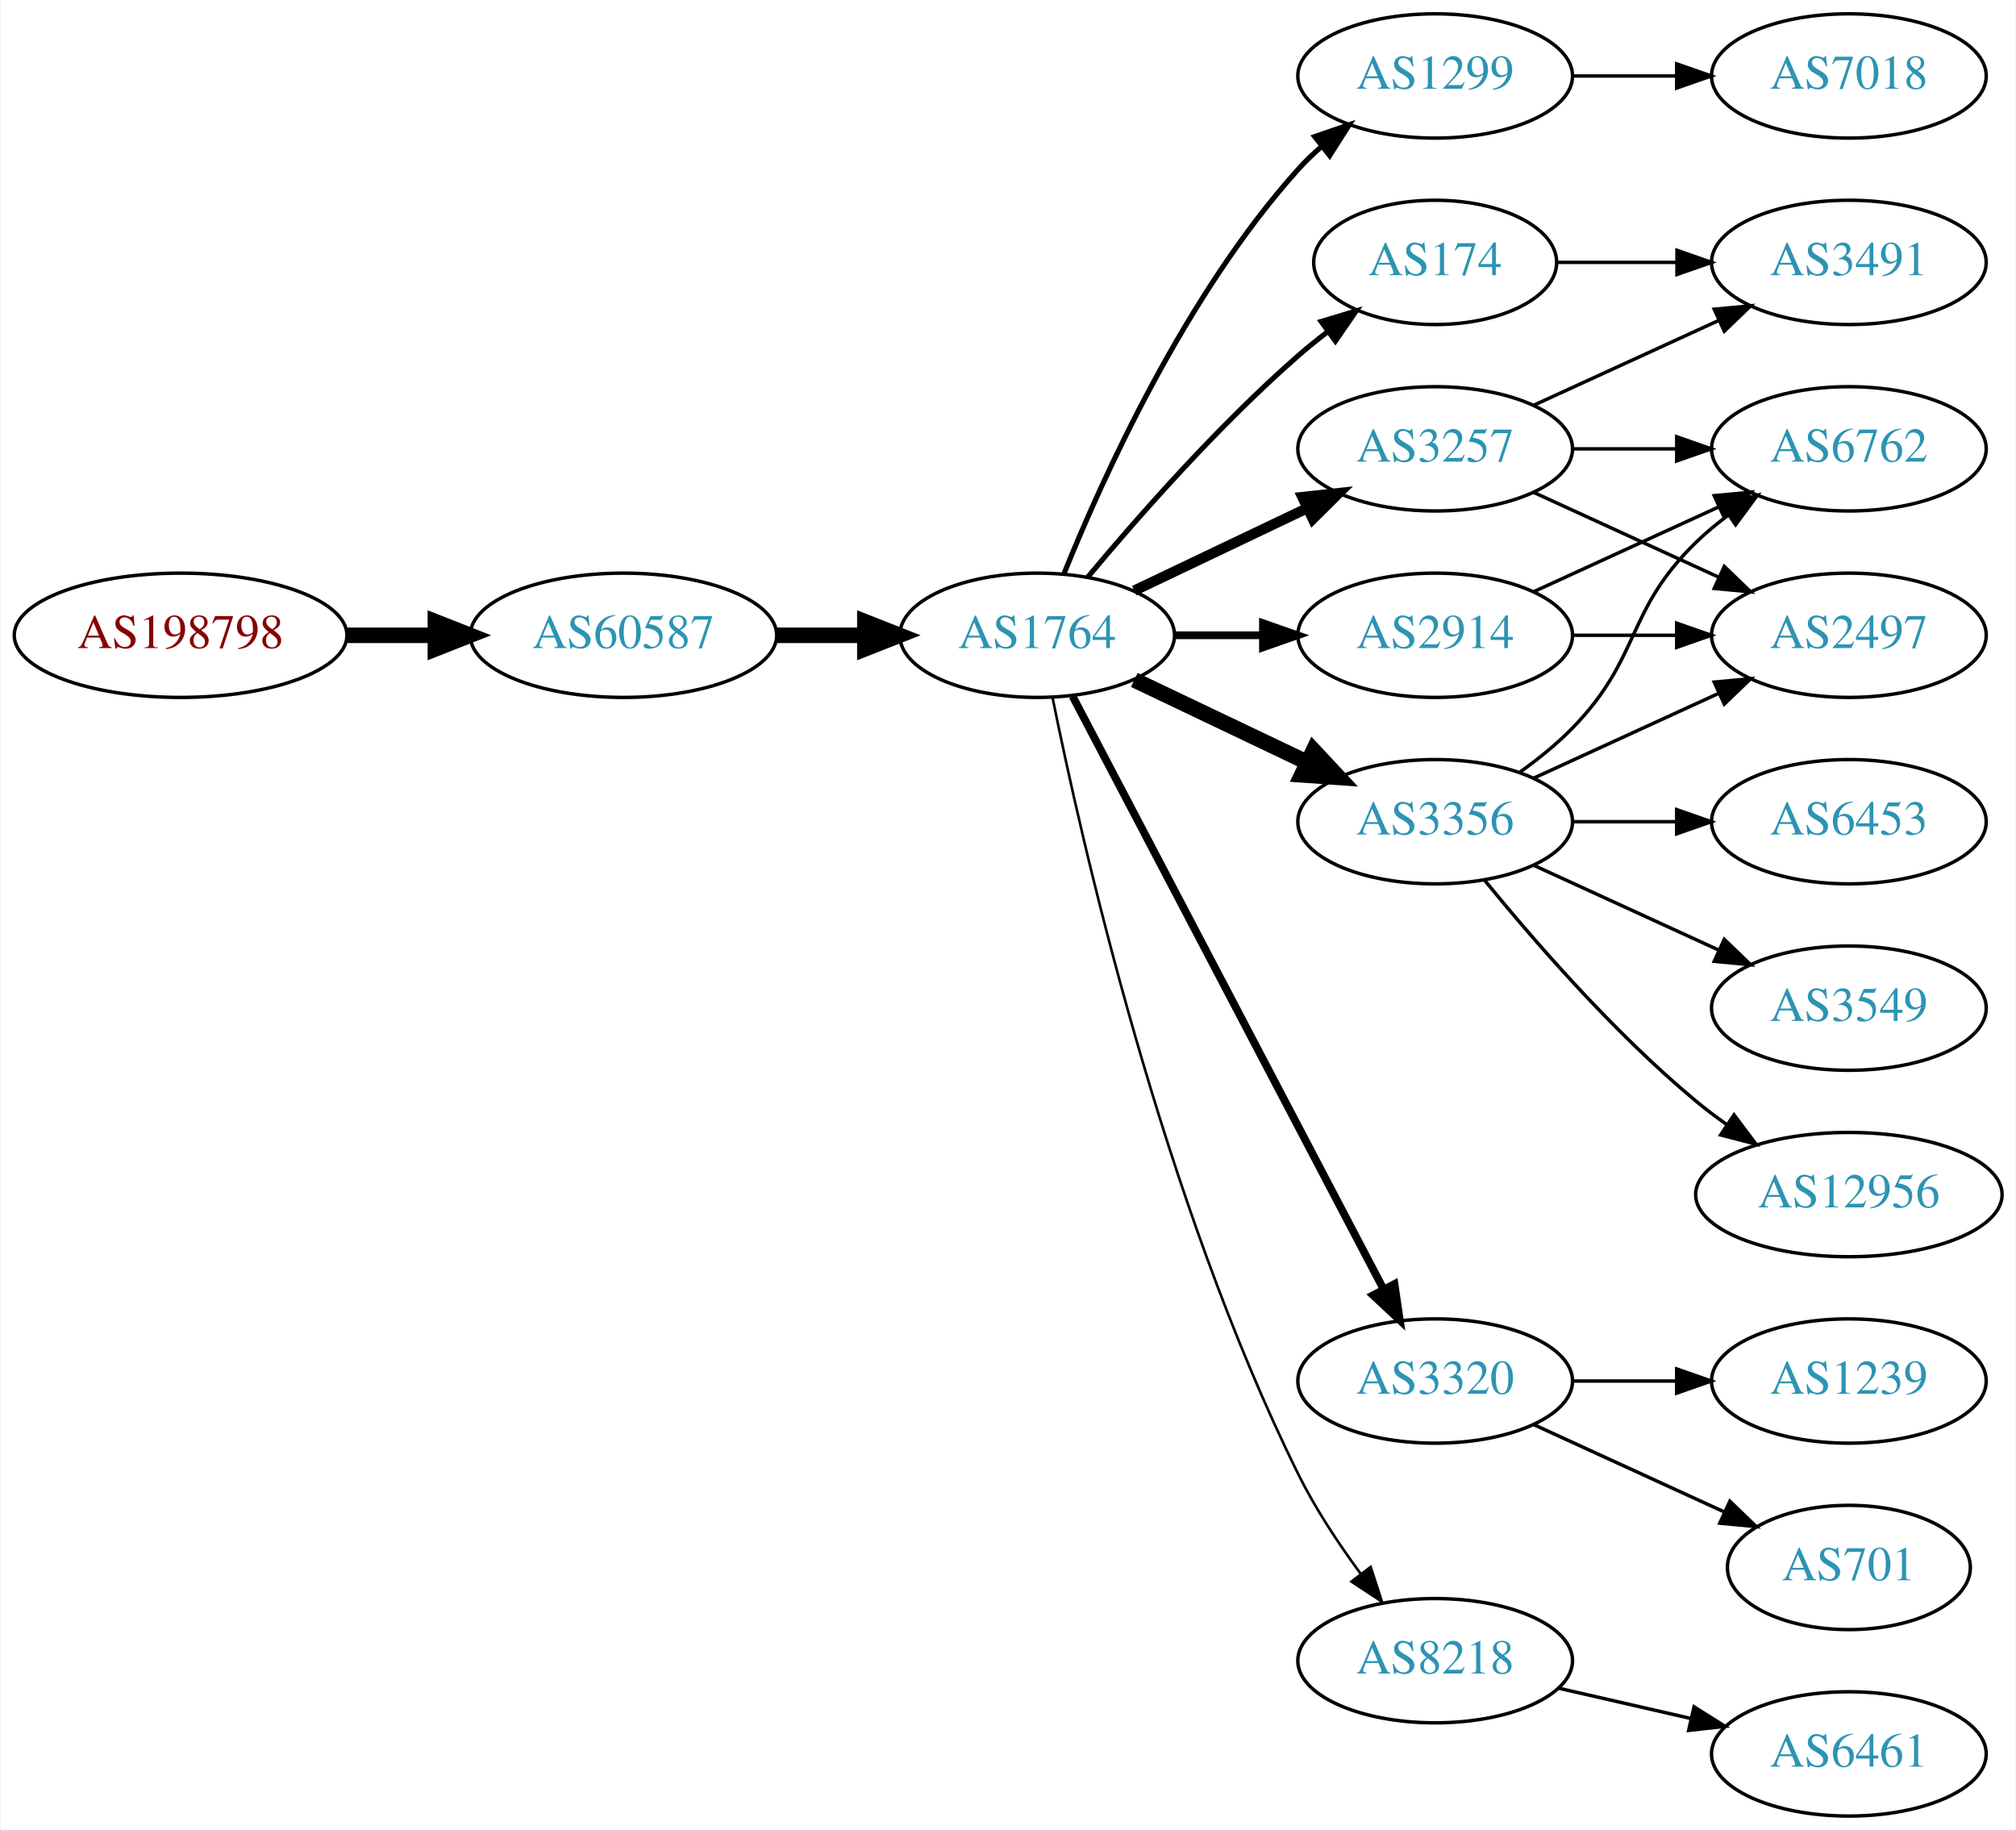
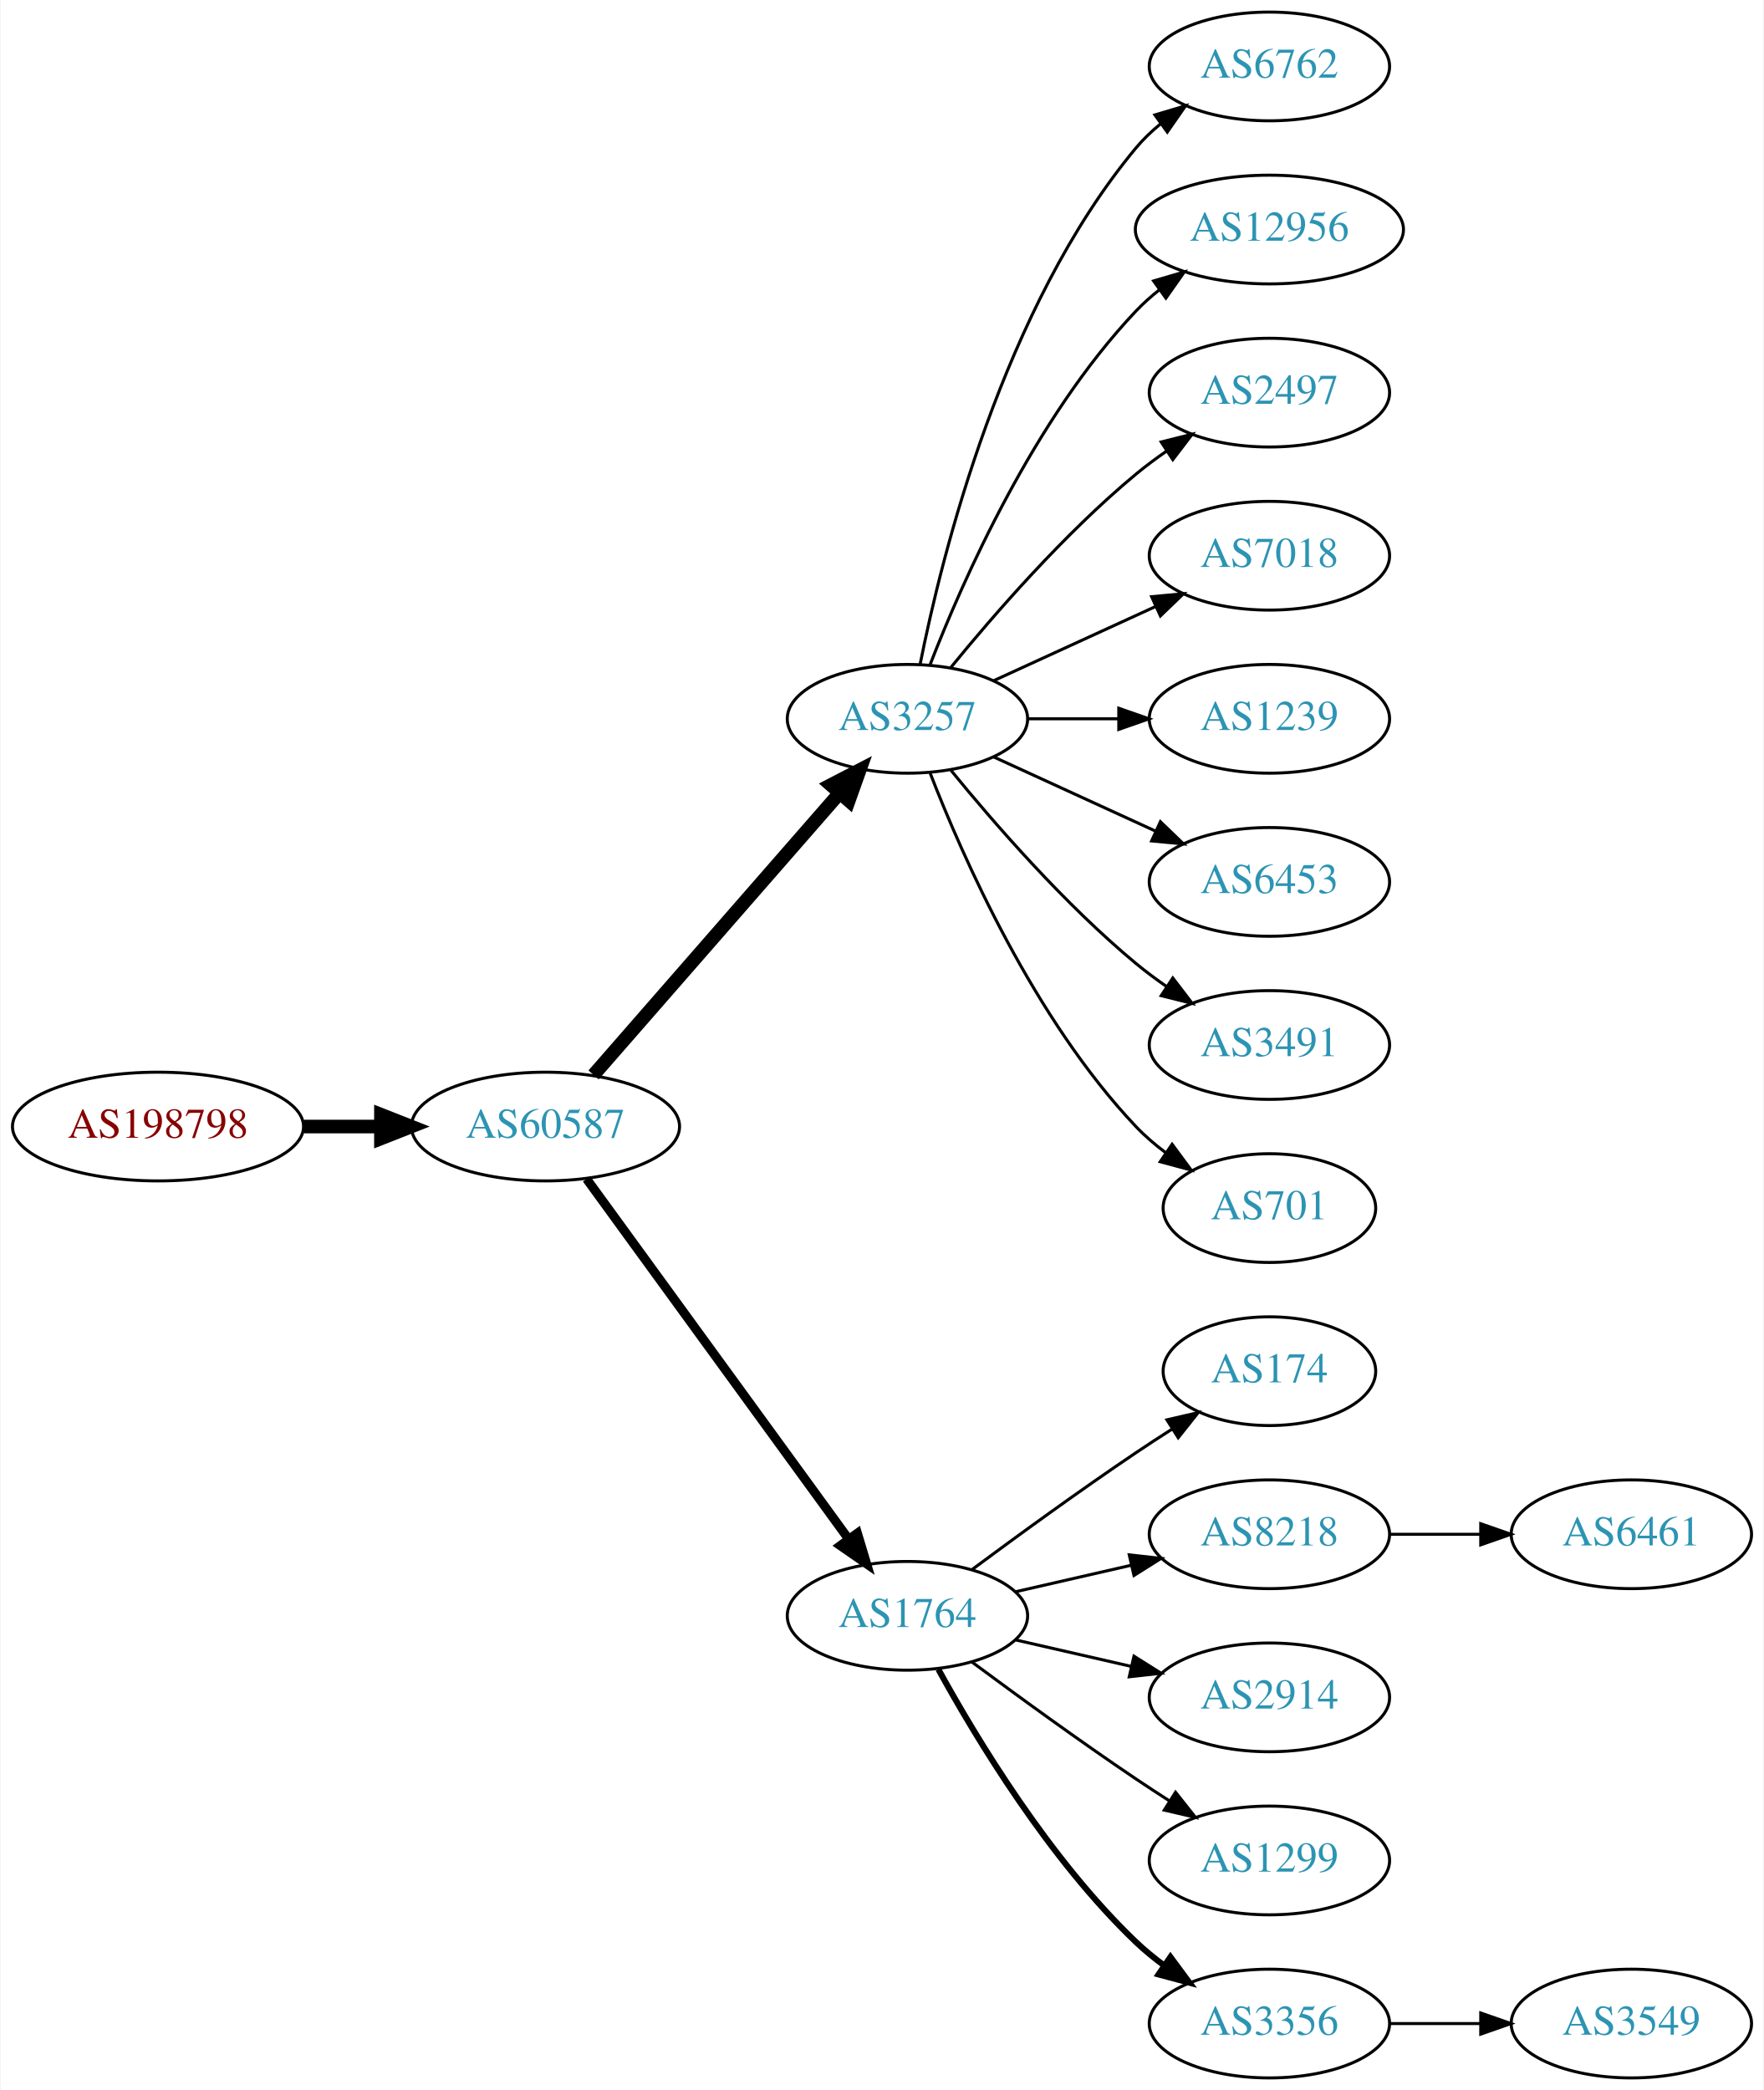
- <svg xmlns="http://www.w3.org/2000/svg" xmlns:xlink="http://www.w3.org/1999/xlink" width="584pt" height="530pt" viewBox="0.00 0.00 583.56 530.00">
-   <g id="graph0" class="graph" transform="scale(1 1) rotate(0) translate(4 526)">
-     <polygon fill="white" stroke="none" points="-4,4 -4,-526 579.562,-526 579.562,4 -4,4" />
+ <svg xmlns="http://www.w3.org/2000/svg" xmlns:xlink="http://www.w3.org/1999/xlink" width="584pt" height="692pt" viewBox="0.00 0.00 583.56 692.00">
+   <g id="graph0" class="graph" transform="scale(1 1) rotate(0) translate(4 688)">
+     <polygon fill="white" stroke="none" points="-4,4 -4,-688 579.562,-688 579.562,4 -4,4" />
    <g id="node1" class="node">
      <g id="a_node1">
        <a xlink:href="/asn/198798" xlink:title="AS198798 ~ IFO.net Internet Service GmbH [AT]">
-           <ellipse fill="#ffffff" stroke="black" cx="48.096" cy="-342" rx="48.192" ry="18" />
-           <text text-anchor="middle" x="48.096" y="-338.3" font-family="Times,serif" font-size="14.00" fill="#880000">AS198798</text>
+           <ellipse fill="#ffffff" stroke="black" cx="48.096" cy="-315" rx="48.192" ry="18" />
+           <text text-anchor="middle" x="48.096" y="-311.3" font-family="Times,serif" font-size="14.00" fill="#880000">AS198798</text>
        </a>
      </g>
    </g>
    <g id="node2" class="node">
      <g id="a_node2">
        <a xlink:href="/asn/60587" xlink:title="AS60587 ~ XINON GmbH [AT]">
-           <ellipse fill="#ffffff" stroke="black" cx="176.388" cy="-342" rx="44.393" ry="18" />
-           <text text-anchor="middle" x="176.388" y="-338.3" font-family="Times,serif" font-size="14.00" fill="#2c94b3">AS60587</text>
+           <ellipse fill="#ffffff" stroke="black" cx="176.388" cy="-315" rx="44.393" ry="18" />
+           <text text-anchor="middle" x="176.388" y="-311.3" font-family="Times,serif" font-size="14.00" fill="#2c94b3">AS60587</text>
        </a>
      </g>
    </g>
    <g id="edge1" class="edge">
-       <path fill="none" stroke="black" stroke-width="4.5" d="M96.481,-342C104.742,-342 113.386,-342 121.799,-342" />
-       <polygon fill="black" stroke="black" stroke-width="4.5" points="121.904,-345.938 131.904,-342 121.904,-338.063 121.904,-345.938" />
+       <path fill="none" stroke="black" stroke-width="4.5" d="M96.481,-315C104.742,-315 113.386,-315 121.799,-315" />
+       <polygon fill="black" stroke="black" stroke-width="4.5" points="121.904,-318.938 131.904,-315 121.904,-311.063 121.904,-318.938" />
    </g>
    <g id="node3" class="node">
      <g id="a_node3">
-         <a xlink:href="/asn/1764" xlink:title="AS1764 ~ NEXTLAYER-AS [AT]">
-           <ellipse fill="#ffffff" stroke="black" cx="296.23" cy="-342" rx="39.794" ry="18" />
-           <text text-anchor="middle" x="296.23" y="-338.3" font-family="Times,serif" font-size="14.00" fill="#2c94b3">AS1764</text>
+         <a xlink:href="/asn/3257" xlink:title="AS3257 ~ GTT [DE]">
+           <ellipse fill="#ffffff" stroke="black" cx="296.23" cy="-450" rx="39.794" ry="18" />
+           <text text-anchor="middle" x="296.23" y="-446.3" font-family="Times,serif" font-size="14.00" fill="#2c94b3">AS3257</text>
        </a>
      </g>
    </g>
    <g id="edge2" class="edge">
-       <path fill="none" stroke="black" stroke-width="4.5" d="M220.599,-342C228.911,-342 237.674,-342 246.156,-342" />
-       <polygon fill="black" stroke="black" stroke-width="4.5" points="246.315,-345.938 256.315,-342 246.315,-338.063 246.315,-345.938" />
+       <path fill="none" stroke="black" stroke-width="4.5" d="M192.312,-332.098C212.855,-355.631 249.974,-398.155 273.571,-425.187" />
+       <polygon fill="black" stroke="black" stroke-width="4.5" points="270.884,-428.097 280.426,-433.041 276.817,-422.918 270.884,-428.097" />
    </g>
    <g id="node4" class="node">
      <g id="a_node4">
-         <a xlink:href="/asn/1299" xlink:title="AS1299 ~ Telia Carrier [EU]">
-           <ellipse fill="#ffffff" stroke="black" cx="411.523" cy="-504" rx="39.794" ry="18" />
-           <text text-anchor="middle" x="411.523" y="-500.3" font-family="Times,serif" font-size="14.00" fill="#2c94b3">AS1299</text>
+         <a xlink:href="/asn/1764" xlink:title="AS1764 ~ NEXTLAYER-AS [AT]">
+           <ellipse fill="#ffffff" stroke="black" cx="296.23" cy="-153" rx="39.794" ry="18" />
+           <text text-anchor="middle" x="296.23" y="-149.3" font-family="Times,serif" font-size="14.00" fill="#2c94b3">AS1764</text>
        </a>
      </g>
    </g>
    <g id="edge3" class="edge">
-       <path fill="none" stroke="black" stroke-width="1.5" d="M303.978,-359.787C315.029,-387.243 339.082,-440.578 371.877,-477 373.879,-479.224 376.098,-481.363 378.43,-483.397" />
-       <polygon fill="black" stroke="black" stroke-width="1.5" points="376.628,-486.433 386.649,-489.873 380.961,-480.935 376.628,-486.433" />
+       <path fill="none" stroke="black" stroke-width="3" d="M189.999,-297.663C210.82,-269.04 252.482,-211.767 276.671,-178.514" />
+       <polygon fill="black" stroke="black" stroke-width="3" points="279.657,-180.358 282.71,-170.212 273.997,-176.24 279.657,-180.358" />
    </g>
    <g id="node5" class="node">
      <g id="a_node5">
-         <a xlink:href="/asn/3257" xlink:title="AS3257 ~ GTT [DE]">
-           <ellipse fill="#ffffff" stroke="black" cx="411.523" cy="-396" rx="39.794" ry="18" />
-           <text text-anchor="middle" x="411.523" y="-392.3" font-family="Times,serif" font-size="14.00" fill="#2c94b3">AS3257</text>
+         <a xlink:href="/asn/6762" xlink:title="AS6762 ~ TELECOM ITALIA SPARKLE S.p.A. [IT]">
+           <ellipse fill="#ffffff" stroke="black" cx="416.073" cy="-666" rx="39.794" ry="18" />
+           <text text-anchor="middle" x="416.073" y="-662.3" font-family="Times,serif" font-size="14.00" fill="#2c94b3">AS6762</text>
        </a>
      </g>
    </g>
    <g id="edge4" class="edge">
-       <path fill="none" stroke="black" stroke-width="3" d="M324.367,-354.934C339.361,-362.081 358.182,-371.052 374.405,-378.785" />
-       <polygon fill="black" stroke="black" stroke-width="3" points="373.075,-382.028 383.608,-383.171 376.087,-375.709 373.075,-382.028" />
+       <path fill="none" stroke="black" d="M300.429,-468.073C307.592,-504.141 327.867,-586.125 371.877,-639 374.281,-641.889 377.078,-644.563 380.07,-647.013" />
+       <polygon fill="black" stroke="black" points="378.159,-649.95 388.313,-652.973 382.26,-644.277 378.159,-649.95" />
    </g>
    <g id="node6" class="node">
      <g id="a_node6">
-         <a xlink:href="/asn/3320" xlink:title="AS3320 ~ DTAG [DE]">
-           <ellipse fill="#ffffff" stroke="black" cx="411.523" cy="-126" rx="39.794" ry="18" />
-           <text text-anchor="middle" x="411.523" y="-122.3" font-family="Times,serif" font-size="14.00" fill="#2c94b3">AS3320</text>
+         <a xlink:href="/asn/12956" xlink:title="AS12956 ~ TELXIUS [ES]">
+           <ellipse fill="#ffffff" stroke="black" cx="416.073" cy="-612" rx="44.393" ry="18" />
+           <text text-anchor="middle" x="416.073" y="-608.3" font-family="Times,serif" font-size="14.00" fill="#2c94b3">AS12956</text>
        </a>
      </g>
    </g>
    <g id="edge5" class="edge">
-       <path fill="none" stroke="black" stroke-width="2.25" d="M306.501,-324.324C326.343,-286.495 373.021,-197.501 396.507,-152.722" />
-       <polygon fill="black" stroke="black" stroke-width="2.25" points="399.737,-154.099 401.283,-143.617 393.538,-150.848 399.737,-154.099" />
+       <path fill="none" stroke="black" d="M303.753,-467.994C314.504,-495.728 338.161,-549.429 371.877,-585 374.261,-587.515 376.927,-589.893 379.733,-592.117" />
+       <polygon fill="black" stroke="black" points="377.727,-594.985 387.895,-597.961 381.802,-589.293 377.727,-594.985" />
    </g>
    <g id="node7" class="node">
      <g id="a_node7">
-         <a xlink:href="/asn/2914" xlink:title="AS2914 ~ NTT America, Inc. [US]">
-           <ellipse fill="#ffffff" stroke="black" cx="411.523" cy="-342" rx="39.794" ry="18" />
-           <text text-anchor="middle" x="411.523" y="-338.3" font-family="Times,serif" font-size="14.00" fill="#2c94b3">AS2914</text>
+         <a xlink:href="/asn/2497" xlink:title="AS2497 ~ Internet Initiative Japan Inc. [JP]">
+           <ellipse fill="#ffffff" stroke="black" cx="416.073" cy="-558" rx="39.794" ry="18" />
+           <text text-anchor="middle" x="416.073" y="-554.3" font-family="Times,serif" font-size="14.00" fill="#2c94b3">AS2497</text>
        </a>
      </g>
    </g>
    <g id="edge6" class="edge">
-       <path fill="none" stroke="black" stroke-width="2.25" d="M335.902,-342C344.105,-342 352.869,-342 361.401,-342" />
-       <polygon fill="black" stroke="black" stroke-width="2.25" points="361.641,-345.5 371.641,-342 361.641,-338.5 361.641,-345.5" />
+       <path fill="none" stroke="black" d="M310.649,-467.065C324.764,-484.375 348.178,-511.345 371.877,-531 375.093,-533.668 378.594,-536.27 382.164,-538.741" />
+       <polygon fill="black" stroke="black" points="380.242,-541.666 390.52,-544.236 384.088,-535.817 380.242,-541.666" />
    </g>
    <g id="node8" class="node">
      <g id="a_node8">
-         <a xlink:href="/asn/3356" xlink:title="AS3356 ~ Level 3 Parent, LLC [US]">
-           <ellipse fill="#ffffff" stroke="black" cx="411.523" cy="-288" rx="39.794" ry="18" />
-           <text text-anchor="middle" x="411.523" y="-284.3" font-family="Times,serif" font-size="14.00" fill="#2c94b3">AS3356</text>
+         <a xlink:href="/asn/7018" xlink:title="AS7018 ~ AT&amp;T Services, Inc. [US]">
+           <ellipse fill="#ffffff" stroke="black" cx="416.073" cy="-504" rx="39.794" ry="18" />
+           <text text-anchor="middle" x="416.073" y="-500.3" font-family="Times,serif" font-size="14.00" fill="#2c94b3">AS7018</text>
        </a>
      </g>
    </g>
    <g id="edge7" class="edge">
-       <path fill="none" stroke="black" stroke-width="4.5" d="M324.367,-329.066C339.361,-321.919 358.182,-312.948 374.405,-305.215" />
-       <polygon fill="black" stroke="black" stroke-width="4.5" points="376.275,-308.686 383.608,-300.829 372.887,-301.577 376.275,-308.686" />
+       <path fill="none" stroke="black" d="M324.859,-462.661C340.816,-469.973 361.087,-479.261 378.369,-487.181" />
+       <polygon fill="black" stroke="black" points="377.068,-490.435 387.617,-491.419 379.984,-484.071 377.068,-490.435" />
    </g>
    <g id="node9" class="node">
      <g id="a_node9">
-         <a xlink:href="/asn/174" xlink:title="AS174 ~ Cogent Communications [US]">
-           <ellipse fill="#ffffff" stroke="black" cx="411.523" cy="-450" rx="35.194" ry="18" />
-           <text text-anchor="middle" x="411.523" y="-446.3" font-family="Times,serif" font-size="14.00" fill="#2c94b3">AS174</text>
+         <a xlink:href="/asn/1239" xlink:title="AS1239 ~ Sprint [US]">
+           <ellipse fill="#ffffff" stroke="black" cx="416.073" cy="-450" rx="39.794" ry="18" />
+           <text text-anchor="middle" x="416.073" y="-446.3" font-family="Times,serif" font-size="14.00" fill="#2c94b3">AS1239</text>
        </a>
      </g>
    </g>
    <g id="edge8" class="edge">
-       <path fill="none" stroke="black" stroke-width="1.5" d="M310.86,-358.817C325.143,-375.929 348.689,-402.745 371.877,-423 374.546,-425.332 377.419,-427.648 380.35,-429.886" />
-       <polygon fill="black" stroke="black" stroke-width="1.5" points="378.5,-432.87 388.641,-435.939 382.627,-427.216 378.5,-432.87" />
+       <path fill="none" stroke="black" d="M336.143,-450C345.696,-450 356.046,-450 366.008,-450" />
+       <polygon fill="black" stroke="black" points="366.201,-453.5 376.201,-450 366.201,-446.5 366.201,-453.5" />
    </g>
    <g id="node10" class="node">
      <g id="a_node10">
-         <a xlink:href="/asn/8218" xlink:title="AS8218 ~ legacy Neotelecoms [FR]">
-           <ellipse fill="#ffffff" stroke="black" cx="411.523" cy="-45" rx="39.794" ry="18" />
-           <text text-anchor="middle" x="411.523" y="-41.3" font-family="Times,serif" font-size="14.00" fill="#2c94b3">AS8218</text>
+         <a xlink:href="/asn/6453" xlink:title="AS6453 ~ TATA COMMUNICATIONS (AMERICA) INC [US]">
+           <ellipse fill="#ffffff" stroke="black" cx="416.073" cy="-396" rx="39.794" ry="18" />
+           <text text-anchor="middle" x="416.073" y="-392.3" font-family="Times,serif" font-size="14.00" fill="#2c94b3">AS6453</text>
        </a>
      </g>
    </g>
    <g id="edge9" class="edge">
-       <path fill="none" stroke="black" stroke-width="0.75" d="M300.7,-323.871C309.068,-282.444 332.624,-178.304 371.877,-99 376.786,-89.081 383.448,-79.008 389.858,-70.29" />
-       <polygon fill="black" stroke="black" stroke-width="0.75" points="392.835,-72.157 396.109,-62.081 387.266,-67.916 392.835,-72.157" />
+       <path fill="none" stroke="black" d="M324.859,-437.339C340.816,-430.027 361.087,-420.739 378.369,-412.819" />
+       <polygon fill="black" stroke="black" points="379.984,-415.929 387.617,-408.581 377.068,-409.565 379.984,-415.929" />
    </g>
    <g id="node11" class="node">
      <g id="a_node11">
-         <a xlink:href="/asn/7018" xlink:title="AS7018 ~ AT&amp;T Services, Inc. [US]">
-           <ellipse fill="#ffffff" stroke="black" cx="531.366" cy="-504" rx="39.794" ry="18" />
-           <text text-anchor="middle" x="531.366" y="-500.3" font-family="Times,serif" font-size="14.00" fill="#2c94b3">AS7018</text>
+         <a xlink:href="/asn/3491" xlink:title="AS3491 ~ PCCW Global, Inc. [US]">
+           <ellipse fill="#ffffff" stroke="black" cx="416.073" cy="-342" rx="39.794" ry="18" />
+           <text text-anchor="middle" x="416.073" y="-338.3" font-family="Times,serif" font-size="14.00" fill="#2c94b3">AS3491</text>
        </a>
      </g>
    </g>
    <g id="edge10" class="edge">
-       <path fill="none" stroke="black" d="M451.436,-504C460.989,-504 471.339,-504 481.301,-504" />
-       <polygon fill="black" stroke="black" points="481.494,-507.5 491.494,-504 481.494,-500.5 481.494,-507.5" />
+       <path fill="none" stroke="black" d="M310.649,-432.935C324.764,-415.625 348.178,-388.655 371.877,-369 375.093,-366.332 378.594,-363.73 382.164,-361.259" />
+       <polygon fill="black" stroke="black" points="384.088,-364.183 390.52,-355.764 380.242,-358.334 384.088,-364.183" />
    </g>
    <g id="node12" class="node">
      <g id="a_node12">
-         <a xlink:href="/asn/3491" xlink:title="AS3491 ~ PCCW Global, Inc. [US]">
-           <ellipse fill="#ffffff" stroke="black" cx="531.366" cy="-450" rx="39.794" ry="18" />
-           <text text-anchor="middle" x="531.366" y="-446.3" font-family="Times,serif" font-size="14.00" fill="#2c94b3">AS3491</text>
+         <a xlink:href="/asn/701" xlink:title="AS701 ~ UUNET [US]">
+           <ellipse fill="#ffffff" stroke="black" cx="416.073" cy="-288" rx="35.194" ry="18" />
+           <text text-anchor="middle" x="416.073" y="-284.3" font-family="Times,serif" font-size="14.00" fill="#2c94b3">AS701</text>
        </a>
      </g>
    </g>
    <g id="edge11" class="edge">
-       <path fill="none" stroke="black" d="M440.152,-408.661C456.109,-415.973 476.379,-425.261 493.662,-433.181" />
-       <polygon fill="black" stroke="black" points="492.361,-436.435 502.91,-437.419 495.277,-430.071 492.361,-436.435" />
+       <path fill="none" stroke="black" d="M303.753,-432.006C314.504,-404.272 338.161,-350.571 371.877,-315 374.82,-311.895 378.193,-308.999 381.729,-306.345" />
+       <polygon fill="black" stroke="black" points="383.858,-309.129 390.148,-300.603 379.914,-303.346 383.858,-309.129" />
    </g>
    <g id="node13" class="node">
      <g id="a_node13">
-         <a xlink:href="/asn/6762" xlink:title="AS6762 ~ TELECOM ITALIA SPARKLE S.p.A. [IT]">
-           <ellipse fill="#ffffff" stroke="black" cx="531.366" cy="-396" rx="39.794" ry="18" />
-           <text text-anchor="middle" x="531.366" y="-392.3" font-family="Times,serif" font-size="14.00" fill="#2c94b3">AS6762</text>
+         <a xlink:href="/asn/174" xlink:title="AS174 ~ Cogent Communications [US]">
+           <ellipse fill="#ffffff" stroke="black" cx="416.073" cy="-234" rx="35.194" ry="18" />
+           <text text-anchor="middle" x="416.073" y="-230.3" font-family="Times,serif" font-size="14.00" fill="#2c94b3">AS174</text>
        </a>
      </g>
    </g>
    <g id="edge12" class="edge">
-       <path fill="none" stroke="black" d="M451.436,-396C460.989,-396 471.339,-396 481.301,-396" />
-       <polygon fill="black" stroke="black" points="481.494,-399.5 491.494,-396 481.494,-392.5 481.494,-399.5" />
+       <path fill="none" stroke="black" d="M317.56,-168.277C332.423,-179.304 353.167,-194.407 371.877,-207 375.694,-209.569 379.744,-212.21 383.774,-214.786" />
+       <polygon fill="black" stroke="black" points="382.143,-217.895 392.468,-220.271 385.878,-211.975 382.143,-217.895" />
    </g>
    <g id="node14" class="node">
      <g id="a_node14">
-         <a xlink:href="/asn/2497" xlink:title="AS2497 ~ Internet Initiative Japan Inc. [JP]">
-           <ellipse fill="#ffffff" stroke="black" cx="531.366" cy="-342" rx="39.794" ry="18" />
-           <text text-anchor="middle" x="531.366" y="-338.3" font-family="Times,serif" font-size="14.00" fill="#2c94b3">AS2497</text>
+         <a xlink:href="/asn/8218" xlink:title="AS8218 ~ legacy Neotelecoms [FR]">
+           <ellipse fill="#ffffff" stroke="black" cx="416.073" cy="-180" rx="39.794" ry="18" />
+           <text text-anchor="middle" x="416.073" y="-176.3" font-family="Times,serif" font-size="14.00" fill="#2c94b3">AS8218</text>
        </a>
      </g>
    </g>
    <g id="edge13" class="edge">
-       <path fill="none" stroke="black" d="M440.152,-383.339C456.109,-376.027 476.379,-366.739 493.662,-358.819" />
-       <polygon fill="black" stroke="black" points="495.277,-361.929 502.91,-354.581 492.361,-355.565 495.277,-361.929" />
+       <path fill="none" stroke="black" d="M331.949,-160.955C343.949,-163.704 357.57,-166.825 370.263,-169.733" />
+       <polygon fill="black" stroke="black" points="369.665,-173.187 380.194,-172.009 371.229,-166.364 369.665,-173.187" />
    </g>
    <g id="node15" class="node">
      <g id="a_node15">
-         <a xlink:href="/asn/1239" xlink:title="AS1239 ~ Sprint [US]">
-           <ellipse fill="#ffffff" stroke="black" cx="531.366" cy="-126" rx="39.794" ry="18" />
-           <text text-anchor="middle" x="531.366" y="-122.3" font-family="Times,serif" font-size="14.00" fill="#2c94b3">AS1239</text>
+         <a xlink:href="/asn/2914" xlink:title="AS2914 ~ NTT America, Inc. [US]">
+           <ellipse fill="#ffffff" stroke="black" cx="416.073" cy="-126" rx="39.794" ry="18" />
+           <text text-anchor="middle" x="416.073" y="-122.3" font-family="Times,serif" font-size="14.00" fill="#2c94b3">AS2914</text>
        </a>
      </g>
    </g>
    <g id="edge14" class="edge">
-       <path fill="none" stroke="black" d="M451.436,-126C460.989,-126 471.339,-126 481.301,-126" />
-       <polygon fill="black" stroke="black" points="481.494,-129.5 491.494,-126 481.494,-122.5 481.494,-129.5" />
+       <path fill="none" stroke="black" d="M331.949,-145.045C343.949,-142.296 357.57,-139.175 370.263,-136.267" />
+       <polygon fill="black" stroke="black" points="371.229,-139.636 380.194,-133.991 369.665,-132.813 371.229,-139.636" />
    </g>
    <g id="node16" class="node">
      <g id="a_node16">
-         <a xlink:href="/asn/701" xlink:title="AS701 ~ UUNET [US]">
-           <ellipse fill="#ffffff" stroke="black" cx="531.366" cy="-72" rx="35.194" ry="18" />
-           <text text-anchor="middle" x="531.366" y="-68.3" font-family="Times,serif" font-size="14.00" fill="#2c94b3">AS701</text>
+         <a xlink:href="/asn/1299" xlink:title="AS1299 ~ Telia Carrier [EU]">
+           <ellipse fill="#ffffff" stroke="black" cx="416.073" cy="-72" rx="39.794" ry="18" />
+           <text text-anchor="middle" x="416.073" y="-68.3" font-family="Times,serif" font-size="14.00" fill="#2c94b3">AS1299</text>
        </a>
      </g>
    </g>
    <g id="edge15" class="edge">
-       <path fill="none" stroke="black" d="M440.152,-113.339C456.568,-105.817 477.55,-96.202 495.147,-88.139" />
-       <polygon fill="black" stroke="black" points="496.891,-91.189 504.524,-83.842 493.975,-84.826 496.891,-91.189" />
-     </g>
-     <g id="edge17" class="edge">
-       <path fill="none" stroke="black" d="M440.152,-354.661C456.109,-361.973 476.379,-371.261 493.662,-379.181" />
-       <polygon fill="black" stroke="black" points="492.361,-382.435 502.91,-383.419 495.277,-376.071 492.361,-382.435" />
-     </g>
-     <g id="edge16" class="edge">
-       <path fill="none" stroke="black" d="M451.436,-342C460.989,-342 471.339,-342 481.301,-342" />
-       <polygon fill="black" stroke="black" points="481.494,-345.5 491.494,-342 481.494,-338.5 481.494,-345.5" />
-     </g>
-     <g id="edge19" class="edge">
-       <path fill="none" stroke="black" d="M436.117,-302.389C441.373,-306.148 446.705,-310.437 451.17,-315 471.342,-335.617 466.476,-348.906 487.17,-369 490.015,-371.763 493.189,-374.386 496.489,-376.834" />
-       <polygon fill="black" stroke="black" points="494.605,-379.786 504.837,-382.538 498.554,-374.006 494.605,-379.786" />
-     </g>
-     <g id="edge18" class="edge">
-       <path fill="none" stroke="black" d="M440.152,-300.661C456.109,-307.973 476.379,-317.261 493.662,-325.181" />
-       <polygon fill="black" stroke="black" points="492.361,-328.435 502.91,-329.419 495.277,-322.071 492.361,-328.435" />
+       <path fill="none" stroke="black" d="M317.56,-137.723C332.423,-126.696 353.167,-111.593 371.877,-99 375.426,-96.611 379.176,-94.161 382.924,-91.758" />
+       <polygon fill="black" stroke="black" points="384.993,-94.591 391.573,-86.288 381.251,-88.675 384.993,-94.591" />
    </g>
    <g id="node17" class="node">
      <g id="a_node17">
-         <a xlink:href="/asn/6453" xlink:title="AS6453 ~ TATA COMMUNICATIONS (AMERICA) INC [US]">
-           <ellipse fill="#ffffff" stroke="black" cx="531.366" cy="-288" rx="39.794" ry="18" />
-           <text text-anchor="middle" x="531.366" y="-284.3" font-family="Times,serif" font-size="14.00" fill="#2c94b3">AS6453</text>
-         </a>
-       </g>
-     </g>
-     <g id="edge20" class="edge">
-       <path fill="none" stroke="black" d="M451.436,-288C460.989,-288 471.339,-288 481.301,-288" />
-       <polygon fill="black" stroke="black" points="481.494,-291.5 491.494,-288 481.494,-284.5 481.494,-291.5" />
+         <a xlink:href="/asn/3356" xlink:title="AS3356 ~ Level 3 Parent, LLC [US]">
+           <ellipse fill="#ffffff" stroke="black" cx="416.073" cy="-18" rx="39.794" ry="18" />
+           <text text-anchor="middle" x="416.073" y="-14.3" font-family="Times,serif" font-size="14.00" fill="#2c94b3">AS3356</text>
+         </a>
+       </g>
+     </g>
+     <g id="edge16" class="edge">
+       <path fill="none" stroke="black" stroke-width="2" d="M306.471,-135.287C319.017,-112.439 343.194,-72.389 371.877,-45 374.745,-42.261 377.934,-39.653 381.243,-37.215" />
+       <polygon fill="black" stroke="black" stroke-width="2" points="383.306,-40.044 389.602,-31.523 379.366,-34.258 383.306,-40.044" />
    </g>
    <g id="node18" class="node">
      <g id="a_node18">
-         <a xlink:href="/asn/3549" xlink:title="AS3549 ~ Level 3 Parent, LLC [US]">
-           <ellipse fill="#ffffff" stroke="black" cx="531.366" cy="-234" rx="39.794" ry="18" />
-           <text text-anchor="middle" x="531.366" y="-230.3" font-family="Times,serif" font-size="14.00" fill="#2c94b3">AS3549</text>
-         </a>
-       </g>
-     </g>
-     <g id="edge21" class="edge">
-       <path fill="none" stroke="black" d="M440.152,-275.339C456.109,-268.027 476.379,-258.739 493.662,-250.819" />
-       <polygon fill="black" stroke="black" points="495.277,-253.929 502.91,-246.581 492.361,-247.565 495.277,-253.929" />
+         <a xlink:href="/asn/6461" xlink:title="AS6461 ~ Zayo Bandwidth [US]">
+           <ellipse fill="#ffffff" stroke="black" cx="535.915" cy="-180" rx="39.794" ry="18" />
+           <text text-anchor="middle" x="535.915" y="-176.3" font-family="Times,serif" font-size="14.00" fill="#2c94b3">AS6461</text>
+         </a>
+       </g>
+     </g>
+     <g id="edge17" class="edge">
+       <path fill="none" stroke="black" d="M455.985,-180C465.539,-180 475.888,-180 485.851,-180" />
+       <polygon fill="black" stroke="black" points="486.043,-183.5 496.043,-180 486.043,-176.5 486.043,-183.5" />
    </g>
    <g id="node19" class="node">
      <g id="a_node19">
-         <a xlink:href="/asn/12956" xlink:title="AS12956 ~ TELXIUS [ES]">
-           <ellipse fill="#ffffff" stroke="black" cx="531.366" cy="-180" rx="44.393" ry="18" />
-           <text text-anchor="middle" x="531.366" y="-176.3" font-family="Times,serif" font-size="14.00" fill="#2c94b3">AS12956</text>
-         </a>
-       </g>
-     </g>
-     <g id="edge22" class="edge">
-       <path fill="none" stroke="black" d="M425.942,-270.935C440.057,-253.625 463.471,-226.655 487.17,-207 489.907,-204.729 492.851,-202.506 495.868,-200.37" />
-       <polygon fill="black" stroke="black" points="498.094,-203.092 504.457,-194.621 494.2,-197.275 498.094,-203.092" />
-     </g>
-     <g id="edge24" class="edge">
-       <path fill="none" stroke="black" d="M446.925,-450C457.749,-450 469.916,-450 481.543,-450" />
-       <polygon fill="black" stroke="black" points="481.574,-453.5 491.574,-450 481.574,-446.5 481.574,-453.5" />
-     </g>
-     <g id="node20" class="node">
-       <g id="a_node20">
-         <a xlink:href="/asn/6461" xlink:title="AS6461 ~ Zayo Bandwidth [US]">
-           <ellipse fill="#ffffff" stroke="black" cx="531.366" cy="-18" rx="39.794" ry="18" />
-           <text text-anchor="middle" x="531.366" y="-14.3" font-family="Times,serif" font-size="14.00" fill="#2c94b3">AS6461</text>
-         </a>
-       </g>
-     </g>
-     <g id="edge23" class="edge">
-       <path fill="none" stroke="black" d="M447.242,-37.045C459.242,-34.296 472.863,-31.175 485.556,-28.267" />
-       <polygon fill="black" stroke="black" points="486.522,-31.636 495.487,-25.991 484.958,-24.813 486.522,-31.636" />
+         <a xlink:href="/asn/3549" xlink:title="AS3549 ~ Level 3 Parent, LLC [US]">
+           <ellipse fill="#ffffff" stroke="black" cx="535.915" cy="-18" rx="39.794" ry="18" />
+           <text text-anchor="middle" x="535.915" y="-14.3" font-family="Times,serif" font-size="14.00" fill="#2c94b3">AS3549</text>
+         </a>
+       </g>
+     </g>
+     <g id="edge18" class="edge">
+       <path fill="none" stroke="black" d="M455.985,-18C465.539,-18 475.888,-18 485.851,-18" />
+       <polygon fill="black" stroke="black" points="486.043,-21.5 496.043,-18 486.043,-14.5 486.043,-21.5" />
    </g>
  </g>
</svg>
